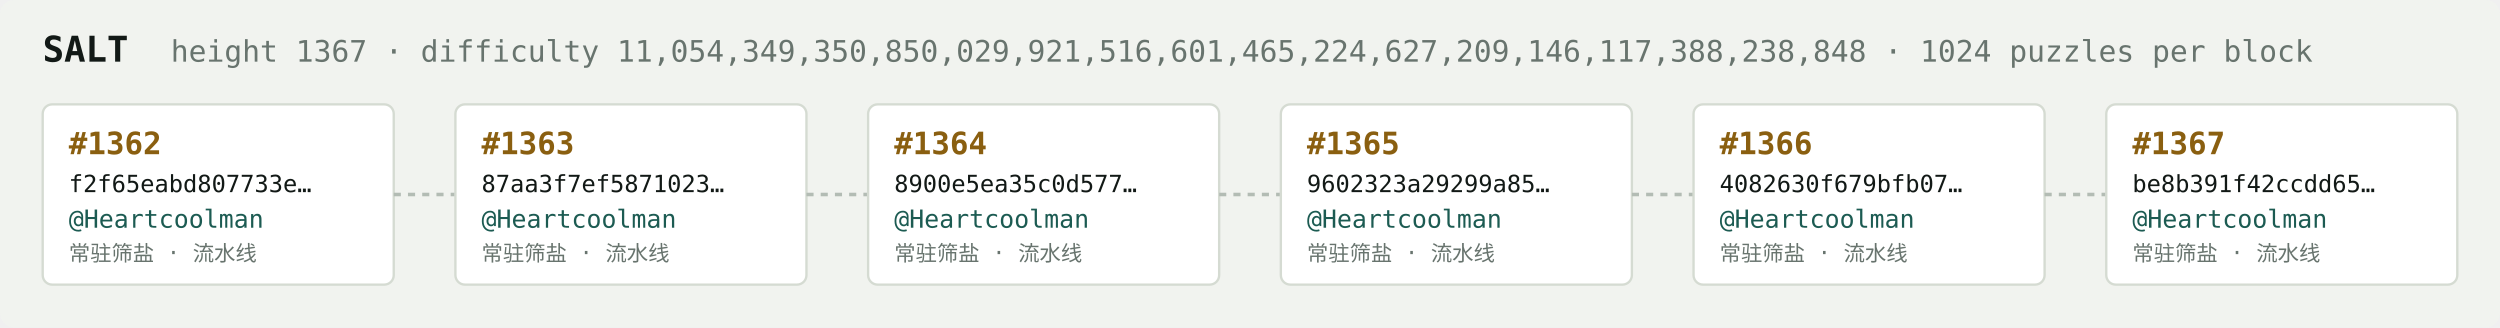
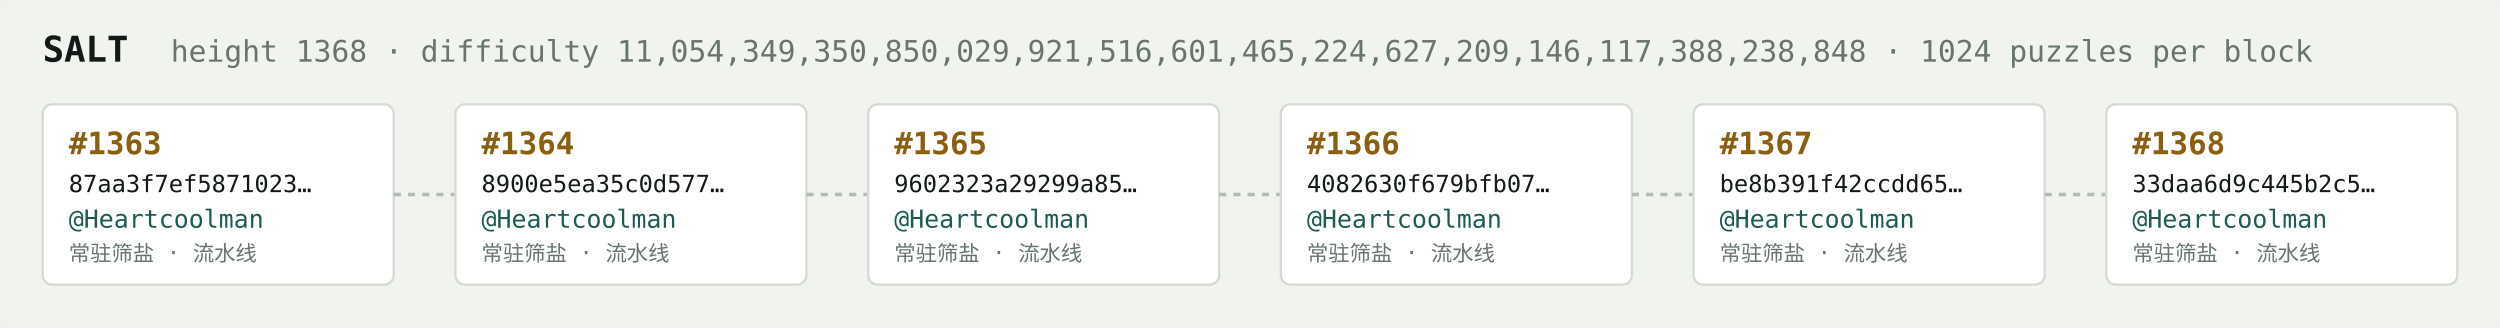
<svg xmlns="http://www.w3.org/2000/svg" width="1054" height="138" viewBox="0 0 1054 138" font-family="ui-monospace,SFMono-Regular,Menlo,monospace">
  <rect fill="#f1f3ef" width="1054" height="138" rx="6" />
  <text x="18" y="26" fill="#121916" font-size="15" font-weight="700">SALT</text>
-   <text x="72" y="26" fill="#68746e" font-size="12.5">height 1367 · difficulty 11,054,349,350,850,029,921,516,601,465,224,627,209,146,117,388,238,848 · 1024 puzzles per block</text>
+   <text x="72" y="26" fill="#68746e" font-size="12.5">height 1368 · difficulty 11,054,349,350,850,029,921,516,601,465,224,627,209,146,117,388,238,848 · 1024 puzzles per block</text>
  <rect x="18" y="44" width="148" height="76" rx="4" fill="#ffffff" stroke="#d5dbd2" stroke-width="1" />
-   <text x="29" y="65" fill="#8a5f10" font-size="13" font-weight="700">#1362</text>
-   <text x="29" y="81" fill="#121916" font-size="10">f2f65eabd807733e…</text>
+   <text x="29" y="65" fill="#8a5f10" font-size="13" font-weight="700">#1363</text>
+   <text x="29" y="81" fill="#121916" font-size="10">87aa3f7ef5871023…</text>
  <text x="29" y="96" fill="#1c5b52" font-size="10.5">@Heartcoolman</text>
  <text x="29" y="110" fill="#68746e" font-size="9">常驻筛盐 · 流水线</text>
  <line x1="166" y1="82.0" x2="192" y2="82.0" stroke="#b3bcb4" stroke-width="1.5" stroke-dasharray="3 3" />
  <rect x="192" y="44" width="148" height="76" rx="4" fill="#ffffff" stroke="#d5dbd2" stroke-width="1" />
-   <text x="203" y="65" fill="#8a5f10" font-size="13" font-weight="700">#1363</text>
-   <text x="203" y="81" fill="#121916" font-size="10">87aa3f7ef5871023…</text>
+   <text x="203" y="65" fill="#8a5f10" font-size="13" font-weight="700">#1364</text>
+   <text x="203" y="81" fill="#121916" font-size="10">8900e5ea35c0d577…</text>
  <text x="203" y="96" fill="#1c5b52" font-size="10.5">@Heartcoolman</text>
  <text x="203" y="110" fill="#68746e" font-size="9">常驻筛盐 · 流水线</text>
  <line x1="340" y1="82.0" x2="366" y2="82.0" stroke="#b3bcb4" stroke-width="1.5" stroke-dasharray="3 3" />
  <rect x="366" y="44" width="148" height="76" rx="4" fill="#ffffff" stroke="#d5dbd2" stroke-width="1" />
-   <text x="377" y="65" fill="#8a5f10" font-size="13" font-weight="700">#1364</text>
-   <text x="377" y="81" fill="#121916" font-size="10">8900e5ea35c0d577…</text>
+   <text x="377" y="65" fill="#8a5f10" font-size="13" font-weight="700">#1365</text>
+   <text x="377" y="81" fill="#121916" font-size="10">9602323a29299a85…</text>
  <text x="377" y="96" fill="#1c5b52" font-size="10.5">@Heartcoolman</text>
  <text x="377" y="110" fill="#68746e" font-size="9">常驻筛盐 · 流水线</text>
  <line x1="514" y1="82.0" x2="540" y2="82.0" stroke="#b3bcb4" stroke-width="1.5" stroke-dasharray="3 3" />
  <rect x="540" y="44" width="148" height="76" rx="4" fill="#ffffff" stroke="#d5dbd2" stroke-width="1" />
-   <text x="551" y="65" fill="#8a5f10" font-size="13" font-weight="700">#1365</text>
-   <text x="551" y="81" fill="#121916" font-size="10">9602323a29299a85…</text>
+   <text x="551" y="65" fill="#8a5f10" font-size="13" font-weight="700">#1366</text>
+   <text x="551" y="81" fill="#121916" font-size="10">4082630f679bfb07…</text>
  <text x="551" y="96" fill="#1c5b52" font-size="10.5">@Heartcoolman</text>
  <text x="551" y="110" fill="#68746e" font-size="9">常驻筛盐 · 流水线</text>
  <line x1="688" y1="82.0" x2="714" y2="82.0" stroke="#b3bcb4" stroke-width="1.5" stroke-dasharray="3 3" />
  <rect x="714" y="44" width="148" height="76" rx="4" fill="#ffffff" stroke="#d5dbd2" stroke-width="1" />
-   <text x="725" y="65" fill="#8a5f10" font-size="13" font-weight="700">#1366</text>
-   <text x="725" y="81" fill="#121916" font-size="10">4082630f679bfb07…</text>
+   <text x="725" y="65" fill="#8a5f10" font-size="13" font-weight="700">#1367</text>
+   <text x="725" y="81" fill="#121916" font-size="10">be8b391f42ccdd65…</text>
  <text x="725" y="96" fill="#1c5b52" font-size="10.5">@Heartcoolman</text>
  <text x="725" y="110" fill="#68746e" font-size="9">常驻筛盐 · 流水线</text>
  <line x1="862" y1="82.0" x2="888" y2="82.0" stroke="#b3bcb4" stroke-width="1.5" stroke-dasharray="3 3" />
  <rect x="888" y="44" width="148" height="76" rx="4" fill="#ffffff" stroke="#d5dbd2" stroke-width="1" />
-   <text x="899" y="65" fill="#8a5f10" font-size="13" font-weight="700">#1367</text>
-   <text x="899" y="81" fill="#121916" font-size="10">be8b391f42ccdd65…</text>
+   <text x="899" y="65" fill="#8a5f10" font-size="13" font-weight="700">#1368</text>
+   <text x="899" y="81" fill="#121916" font-size="10">33daa6d9c445b2c5…</text>
  <text x="899" y="96" fill="#1c5b52" font-size="10.5">@Heartcoolman</text>
  <text x="899" y="110" fill="#68746e" font-size="9">常驻筛盐 · 流水线</text>
</svg>
